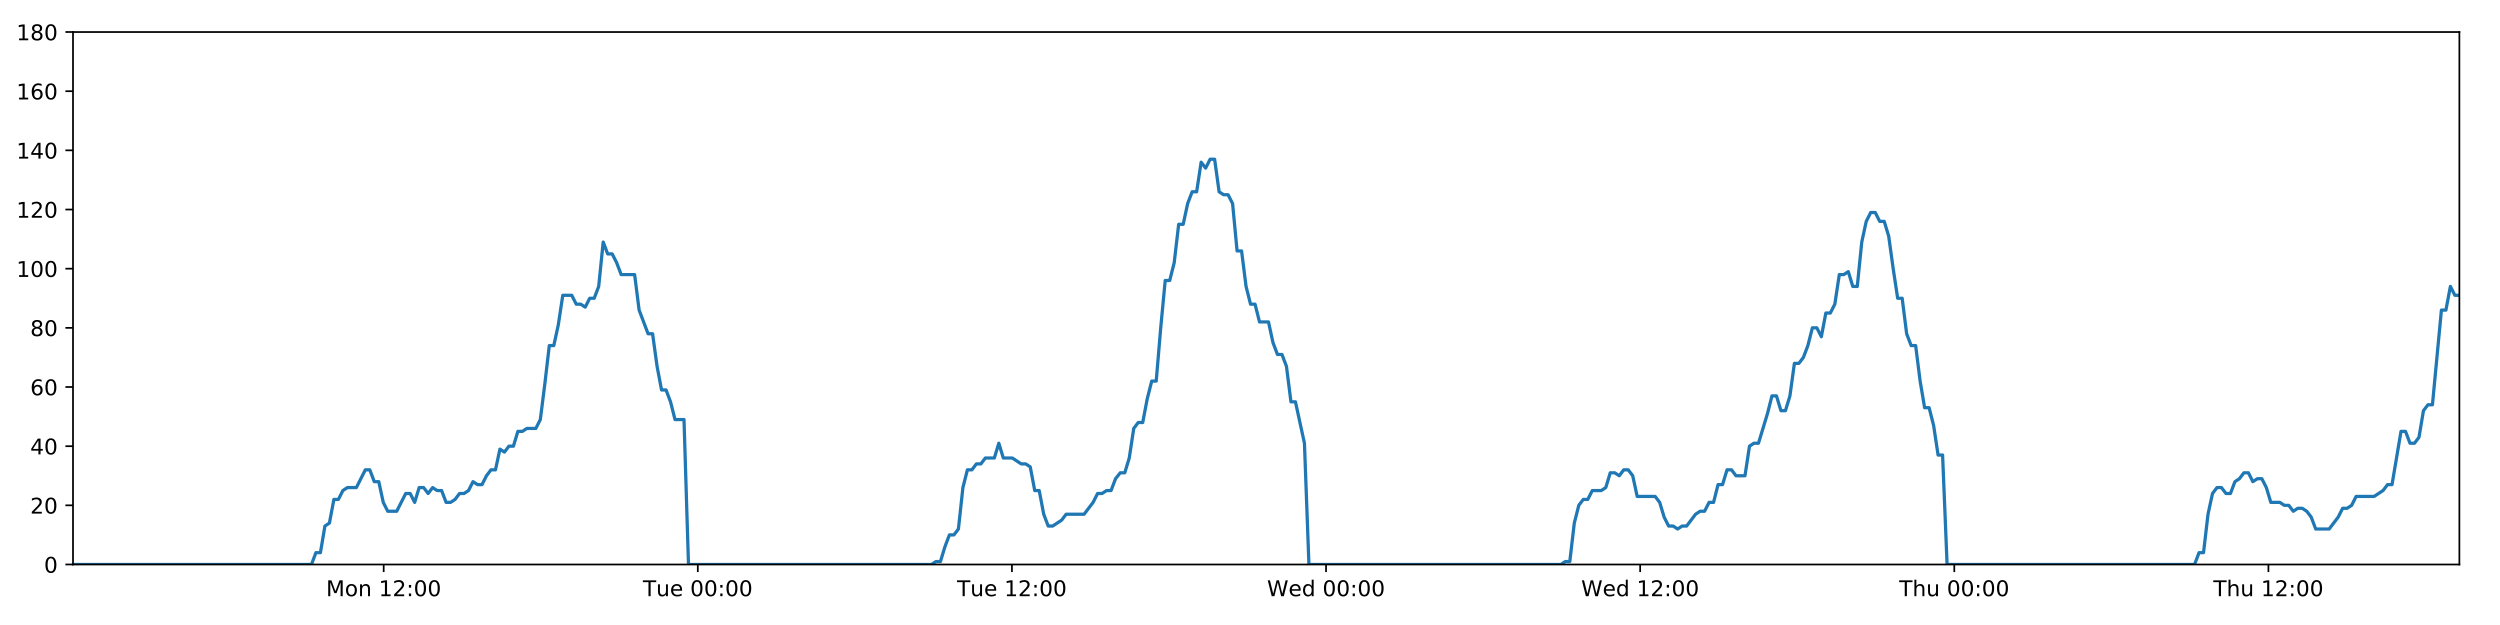
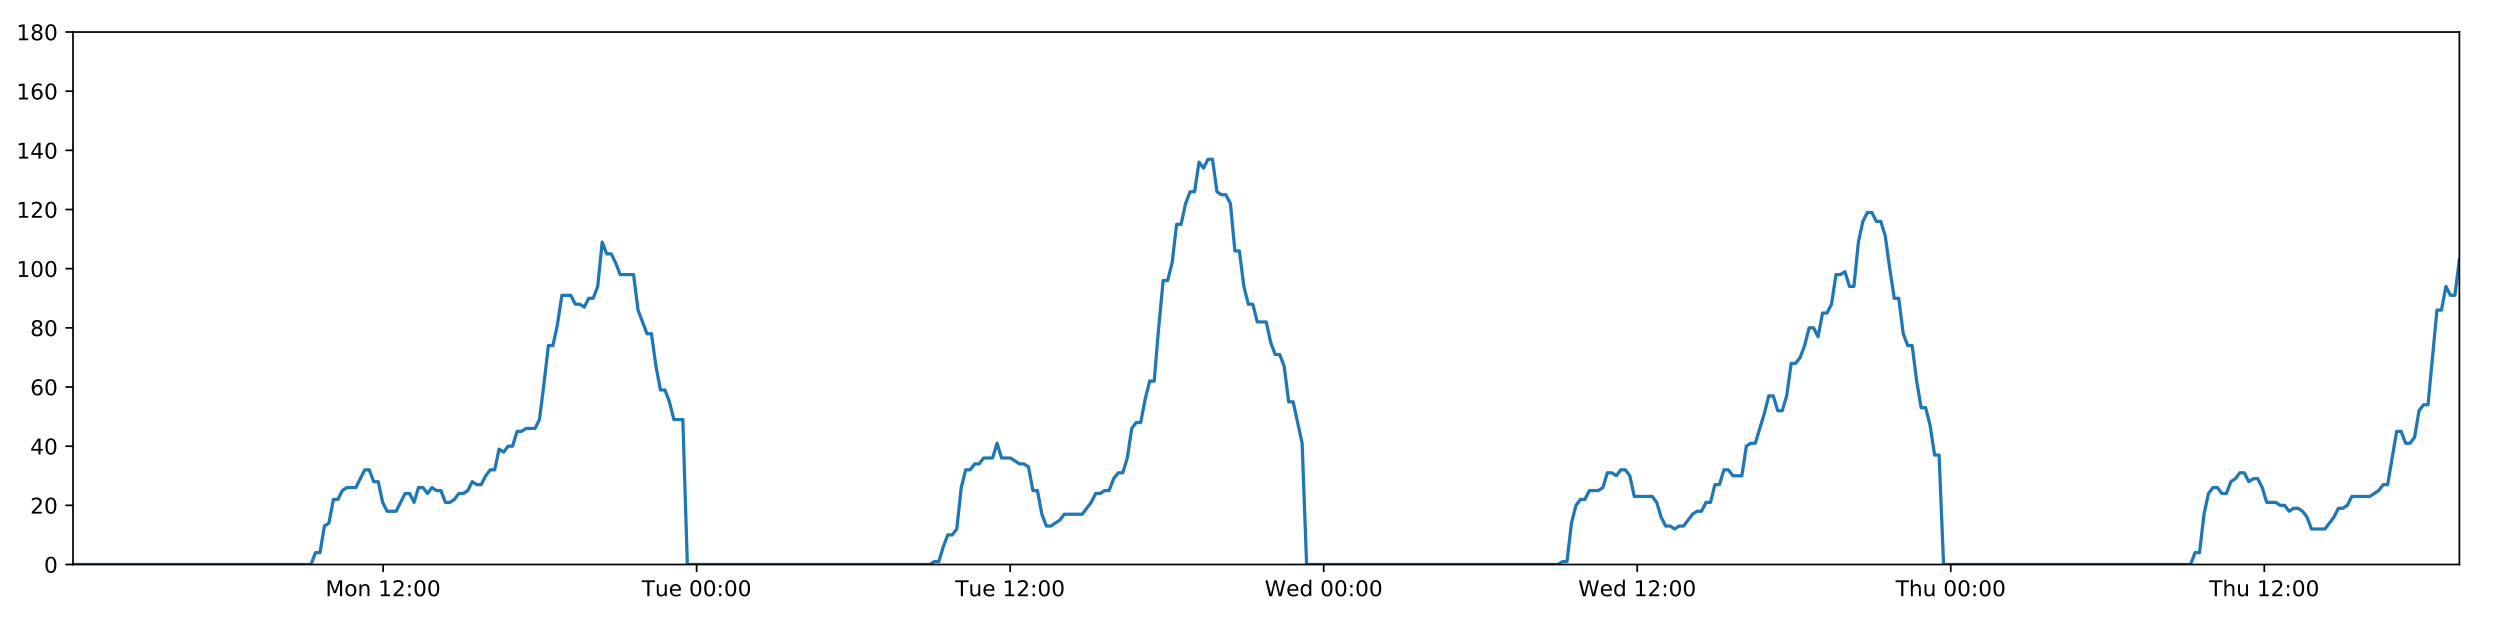
<svg xmlns="http://www.w3.org/2000/svg" xmlns:xlink="http://www.w3.org/1999/xlink" height="288pt" version="1.1" viewBox="0 0 1152 288" width="1152pt">
  <defs>
    <style type="text/css">
*{stroke-linecap:butt;stroke-linejoin:round;}
  </style>
  </defs>
  <g id="figure_1">
    <g id="patch_1">
      <path d="M 0 288  L 1152 288  L 1152 0  L 0 0  z " style="fill:#ffffff;" />
    </g>
    <g id="axes_1">
      <g id="patch_2">
        <path d="M 33.64 260.12  L 1133.28 260.12  L 1133.28 14.76  L 33.64 14.76  z " style="fill:#ffffff;" />
      </g>
      <g id="matplotlib.axis_1">
        <g id="xtick_1">
          <g id="line2d_1">
            <defs>
-               <path d="M 0 0  L 0 3.5  " id="m89dda35821" style="stroke:#000000;stroke-width:0.8;" />
-             </defs>
-             <g>
-               <use style="stroke:#000000;stroke-width:0.8;" x="176.799" xlink:href="#m89dda35821" y="260.12" />
+               <path d="M 0 0  L 0 3.5  " id="m29db6cafdc" style="stroke:#000000;stroke-width:0.8;" />
+             </defs>
+             <g>
+               <use style="stroke:#000000;stroke-width:0.8;" x="176.53" xlink:href="#m29db6cafdc" y="260.12" />
            </g>
          </g>
          <g id="text_1">
            <defs>
              <path d="M 9.812 72.906  L 24.516 72.906  L 43.109 23.297  L 61.812 72.906  L 76.516 72.906  L 76.516 0  L 66.891 0  L 66.891 64.016  L 48.094 14.016  L 38.188 14.016  L 19.391 64.016  L 19.391 0  L 9.812 0  z " id="DejaVuSans-77" />
              <path d="M 30.609 48.391  Q 23.391 48.391 19.188 42.75  Q 14.984 37.109 14.984 27.297  Q 14.984 17.484 19.156 11.844  Q 23.344 6.203 30.609 6.203  Q 37.797 6.203 41.984 11.859  Q 46.188 17.531 46.188 27.297  Q 46.188 37.016 41.984 42.703  Q 37.797 48.391 30.609 48.391  z M 30.609 56  Q 42.328 56 49.016 48.375  Q 55.719 40.766 55.719 27.297  Q 55.719 13.875 49.016 6.219  Q 42.328 -1.422 30.609 -1.422  Q 18.844 -1.422 12.172 6.219  Q 5.516 13.875 5.516 27.297  Q 5.516 40.766 12.172 48.375  Q 18.844 56 30.609 56  z " id="DejaVuSans-111" />
              <path d="M 54.891 33.016  L 54.891 0  L 45.906 0  L 45.906 32.719  Q 45.906 40.484 42.875 44.328  Q 39.844 48.188 33.797 48.188  Q 26.516 48.188 22.312 43.547  Q 18.109 38.922 18.109 30.906  L 18.109 0  L 9.078 0  L 9.078 54.688  L 18.109 54.688  L 18.109 46.188  Q 21.344 51.125 25.703 53.562  Q 30.078 56 35.797 56  Q 45.219 56 50.047 50.172  Q 54.891 44.344 54.891 33.016  z " id="DejaVuSans-110" />
              <path id="DejaVuSans-32" />
              <path d="M 12.406 8.297  L 28.516 8.297  L 28.516 63.922  L 10.984 60.406  L 10.984 69.391  L 28.422 72.906  L 38.281 72.906  L 38.281 8.297  L 54.391 8.297  L 54.391 0  L 12.406 0  z " id="DejaVuSans-49" />
              <path d="M 19.188 8.297  L 53.609 8.297  L 53.609 0  L 7.328 0  L 7.328 8.297  Q 12.938 14.109 22.625 23.891  Q 32.328 33.688 34.812 36.531  Q 39.547 41.844 41.422 45.531  Q 43.312 49.219 43.312 52.781  Q 43.312 58.594 39.234 62.25  Q 35.156 65.922 28.609 65.922  Q 23.969 65.922 18.812 64.312  Q 13.672 62.703 7.812 59.422  L 7.812 69.391  Q 13.766 71.781 18.938 73  Q 24.125 74.219 28.422 74.219  Q 39.75 74.219 46.484 68.547  Q 53.219 62.891 53.219 53.422  Q 53.219 48.922 51.531 44.891  Q 49.859 40.875 45.406 35.406  Q 44.188 33.984 37.641 27.219  Q 31.109 20.453 19.188 8.297  z " id="DejaVuSans-50" />
              <path d="M 11.719 12.406  L 22.016 12.406  L 22.016 0  L 11.719 0  z M 11.719 51.703  L 22.016 51.703  L 22.016 39.312  L 11.719 39.312  z " id="DejaVuSans-58" />
              <path d="M 31.781 66.406  Q 24.172 66.406 20.328 58.906  Q 16.5 51.422 16.5 36.375  Q 16.5 21.391 20.328 13.891  Q 24.172 6.391 31.781 6.391  Q 39.453 6.391 43.281 13.891  Q 47.125 21.391 47.125 36.375  Q 47.125 51.422 43.281 58.906  Q 39.453 66.406 31.781 66.406  z M 31.781 74.219  Q 44.047 74.219 50.516 64.516  Q 56.984 54.828 56.984 36.375  Q 56.984 17.969 50.516 8.266  Q 44.047 -1.422 31.781 -1.422  Q 19.531 -1.422 13.062 8.266  Q 6.594 17.969 6.594 36.375  Q 6.594 54.828 13.062 64.516  Q 19.531 74.219 31.781 74.219  z " id="DejaVuSans-48" />
            </defs>
-             <g transform="translate(150.2579 274.7184)scale(0.1 -0.1)">
+             <g transform="translate(149.9891 274.7184)scale(0.1 -0.1)">
              <use xlink:href="#DejaVuSans-77" />
              <use x="86.279" xlink:href="#DejaVuSans-111" />
              <use x="147.461" xlink:href="#DejaVuSans-110" />
              <use x="210.84" xlink:href="#DejaVuSans-32" />
              <use x="242.627" xlink:href="#DejaVuSans-49" />
              <use x="306.25" xlink:href="#DejaVuSans-50" />
              <use x="369.873" xlink:href="#DejaVuSans-58" />
              <use x="403.564" xlink:href="#DejaVuSans-48" />
              <use x="467.188" xlink:href="#DejaVuSans-48" />
            </g>
          </g>
        </g>
        <g id="xtick_2">
          <g id="line2d_2">
            <g>
-               <use style="stroke:#000000;stroke-width:0.8;" x="321.546" xlink:href="#m89dda35821" y="260.12" />
+               <use style="stroke:#000000;stroke-width:0.8;" x="321.005" xlink:href="#m29db6cafdc" y="260.12" />
            </g>
          </g>
          <g id="text_2">
            <defs>
              <path d="M -0.297 72.906  L 61.375 72.906  L 61.375 64.594  L 35.5 64.594  L 35.5 0  L 25.594 0  L 25.594 64.594  L -0.297 64.594  z " id="DejaVuSans-84" />
              <path d="M 8.5 21.578  L 8.5 54.688  L 17.484 54.688  L 17.484 21.922  Q 17.484 14.156 20.5 10.266  Q 23.531 6.391 29.594 6.391  Q 36.859 6.391 41.078 11.031  Q 45.312 15.672 45.312 23.688  L 45.312 54.688  L 54.297 54.688  L 54.297 0  L 45.312 0  L 45.312 8.406  Q 42.047 3.422 37.719 1  Q 33.406 -1.422 27.688 -1.422  Q 18.266 -1.422 13.375 4.438  Q 8.5 10.297 8.5 21.578  z M 31.109 56  z " id="DejaVuSans-117" />
              <path d="M 56.203 29.594  L 56.203 25.203  L 14.891 25.203  Q 15.484 15.922 20.484 11.062  Q 25.484 6.203 34.422 6.203  Q 39.594 6.203 44.453 7.469  Q 49.312 8.734 54.109 11.281  L 54.109 2.781  Q 49.266 0.734 44.188 -0.344  Q 39.109 -1.422 33.891 -1.422  Q 20.797 -1.422 13.156 6.188  Q 5.516 13.812 5.516 26.812  Q 5.516 40.234 12.766 48.109  Q 20.016 56 32.328 56  Q 43.359 56 49.781 48.891  Q 56.203 41.797 56.203 29.594  z M 47.219 32.234  Q 47.125 39.594 43.094 43.984  Q 39.062 48.391 32.422 48.391  Q 24.906 48.391 20.391 44.141  Q 15.875 39.891 15.188 32.172  z " id="DejaVuSans-101" />
            </defs>
-             <g transform="translate(296.26 274.7184)scale(0.1 -0.1)">
+             <g transform="translate(295.7195 274.7184)scale(0.1 -0.1)">
              <use xlink:href="#DejaVuSans-84" />
              <use x="60.85" xlink:href="#DejaVuSans-117" />
              <use x="124.229" xlink:href="#DejaVuSans-101" />
              <use x="185.752" xlink:href="#DejaVuSans-32" />
              <use x="217.539" xlink:href="#DejaVuSans-48" />
              <use x="281.162" xlink:href="#DejaVuSans-48" />
              <use x="344.785" xlink:href="#DejaVuSans-58" />
              <use x="378.477" xlink:href="#DejaVuSans-48" />
              <use x="442.1" xlink:href="#DejaVuSans-48" />
            </g>
          </g>
        </g>
        <g id="xtick_3">
          <g id="line2d_3">
            <g>
-               <use style="stroke:#000000;stroke-width:0.8;" x="466.293" xlink:href="#m89dda35821" y="260.12" />
+               <use style="stroke:#000000;stroke-width:0.8;" x="465.481" xlink:href="#m29db6cafdc" y="260.12" />
            </g>
          </g>
          <g id="text_3">
-             <g transform="translate(441.0074 274.7184)scale(0.1 -0.1)">
+             <g transform="translate(440.1951 274.7184)scale(0.1 -0.1)">
              <use xlink:href="#DejaVuSans-84" />
              <use x="60.85" xlink:href="#DejaVuSans-117" />
              <use x="124.229" xlink:href="#DejaVuSans-101" />
              <use x="185.752" xlink:href="#DejaVuSans-32" />
              <use x="217.539" xlink:href="#DejaVuSans-49" />
              <use x="281.162" xlink:href="#DejaVuSans-50" />
              <use x="344.785" xlink:href="#DejaVuSans-58" />
              <use x="378.477" xlink:href="#DejaVuSans-48" />
              <use x="442.1" xlink:href="#DejaVuSans-48" />
            </g>
          </g>
        </g>
        <g id="xtick_4">
          <g id="line2d_4">
            <g>
-               <use style="stroke:#000000;stroke-width:0.8;" x="611.041" xlink:href="#m89dda35821" y="260.12" />
+               <use style="stroke:#000000;stroke-width:0.8;" x="609.957" xlink:href="#m29db6cafdc" y="260.12" />
            </g>
          </g>
          <g id="text_4">
            <defs>
              <path d="M 3.328 72.906  L 13.281 72.906  L 28.609 11.281  L 43.891 72.906  L 54.984 72.906  L 70.312 11.281  L 85.594 72.906  L 95.609 72.906  L 77.297 0  L 64.891 0  L 49.516 63.281  L 33.984 0  L 21.578 0  z " id="DejaVuSans-87" />
              <path d="M 45.406 46.391  L 45.406 75.984  L 54.391 75.984  L 54.391 0  L 45.406 0  L 45.406 8.203  Q 42.578 3.328 38.25 0.953  Q 33.938 -1.422 27.875 -1.422  Q 17.969 -1.422 11.734 6.484  Q 5.516 14.406 5.516 27.297  Q 5.516 40.188 11.734 48.094  Q 17.969 56 27.875 56  Q 33.938 56 38.25 53.625  Q 42.578 51.266 45.406 46.391  z M 14.797 27.297  Q 14.797 17.391 18.875 11.75  Q 22.953 6.109 30.078 6.109  Q 37.203 6.109 41.297 11.75  Q 45.406 17.391 45.406 27.297  Q 45.406 37.203 41.297 42.844  Q 37.203 48.484 30.078 48.484  Q 22.953 48.484 18.875 42.844  Q 14.797 37.203 14.797 27.297  z " id="DejaVuSans-100" />
            </defs>
-             <g transform="translate(583.8517 274.7184)scale(0.1 -0.1)">
+             <g transform="translate(582.7676 274.7184)scale(0.1 -0.1)">
              <use xlink:href="#DejaVuSans-87" />
              <use x="98.799" xlink:href="#DejaVuSans-101" />
              <use x="160.322" xlink:href="#DejaVuSans-100" />
              <use x="223.799" xlink:href="#DejaVuSans-32" />
              <use x="255.586" xlink:href="#DejaVuSans-48" />
              <use x="319.209" xlink:href="#DejaVuSans-48" />
              <use x="382.832" xlink:href="#DejaVuSans-58" />
              <use x="416.523" xlink:href="#DejaVuSans-48" />
              <use x="480.146" xlink:href="#DejaVuSans-48" />
            </g>
          </g>
        </g>
        <g id="xtick_5">
          <g id="line2d_5">
            <g>
-               <use style="stroke:#000000;stroke-width:0.8;" x="755.788" xlink:href="#m89dda35821" y="260.12" />
+               <use style="stroke:#000000;stroke-width:0.8;" x="754.432" xlink:href="#m29db6cafdc" y="260.12" />
            </g>
          </g>
          <g id="text_5">
-             <g transform="translate(728.5992 274.7184)scale(0.1 -0.1)">
+             <g transform="translate(727.2433 274.7184)scale(0.1 -0.1)">
              <use xlink:href="#DejaVuSans-87" />
              <use x="98.799" xlink:href="#DejaVuSans-101" />
              <use x="160.322" xlink:href="#DejaVuSans-100" />
              <use x="223.799" xlink:href="#DejaVuSans-32" />
              <use x="255.586" xlink:href="#DejaVuSans-49" />
              <use x="319.209" xlink:href="#DejaVuSans-50" />
              <use x="382.832" xlink:href="#DejaVuSans-58" />
              <use x="416.523" xlink:href="#DejaVuSans-48" />
              <use x="480.146" xlink:href="#DejaVuSans-48" />
            </g>
          </g>
        </g>
        <g id="xtick_6">
          <g id="line2d_6">
            <g>
-               <use style="stroke:#000000;stroke-width:0.8;" x="900.536" xlink:href="#m89dda35821" y="260.12" />
+               <use style="stroke:#000000;stroke-width:0.8;" x="898.908" xlink:href="#m29db6cafdc" y="260.12" />
            </g>
          </g>
          <g id="text_6">
            <defs>
              <path d="M 54.891 33.016  L 54.891 0  L 45.906 0  L 45.906 32.719  Q 45.906 40.484 42.875 44.328  Q 39.844 48.188 33.797 48.188  Q 26.516 48.188 22.312 43.547  Q 18.109 38.922 18.109 30.906  L 18.109 0  L 9.078 0  L 9.078 75.984  L 18.109 75.984  L 18.109 46.188  Q 21.344 51.125 25.703 53.562  Q 30.078 56 35.797 56  Q 45.219 56 50.047 50.172  Q 54.891 44.344 54.891 33.016  z " id="DejaVuSans-104" />
            </defs>
-             <g transform="translate(875.1458 274.7184)scale(0.1 -0.1)">
+             <g transform="translate(873.5181 274.7184)scale(0.1 -0.1)">
              <use xlink:href="#DejaVuSans-84" />
              <use x="61.084" xlink:href="#DejaVuSans-104" />
              <use x="124.463" xlink:href="#DejaVuSans-117" />
              <use x="187.842" xlink:href="#DejaVuSans-32" />
              <use x="219.629" xlink:href="#DejaVuSans-48" />
              <use x="283.252" xlink:href="#DejaVuSans-48" />
              <use x="346.875" xlink:href="#DejaVuSans-58" />
              <use x="380.566" xlink:href="#DejaVuSans-48" />
              <use x="444.189" xlink:href="#DejaVuSans-48" />
            </g>
          </g>
        </g>
        <g id="xtick_7">
          <g id="line2d_7">
            <g>
-               <use style="stroke:#000000;stroke-width:0.8;" x="1045.283" xlink:href="#m89dda35821" y="260.12" />
+               <use style="stroke:#000000;stroke-width:0.8;" x="1043.384" xlink:href="#m29db6cafdc" y="260.12" />
            </g>
          </g>
          <g id="text_7">
-             <g transform="translate(1019.893 274.7184)scale(0.1 -0.1)">
+             <g transform="translate(1017.994 274.7184)scale(0.1 -0.1)">
              <use xlink:href="#DejaVuSans-84" />
              <use x="61.084" xlink:href="#DejaVuSans-104" />
              <use x="124.463" xlink:href="#DejaVuSans-117" />
              <use x="187.842" xlink:href="#DejaVuSans-32" />
              <use x="219.629" xlink:href="#DejaVuSans-49" />
              <use x="283.252" xlink:href="#DejaVuSans-50" />
              <use x="346.875" xlink:href="#DejaVuSans-58" />
              <use x="380.566" xlink:href="#DejaVuSans-48" />
              <use x="444.189" xlink:href="#DejaVuSans-48" />
            </g>
          </g>
        </g>
      </g>
      <g id="matplotlib.axis_2">
        <g id="ytick_1">
          <g id="line2d_8">
            <defs>
-               <path d="M 0 0  L -3.5 0  " id="mab0554eb2b" style="stroke:#000000;stroke-width:0.8;" />
-             </defs>
-             <g>
-               <use style="stroke:#000000;stroke-width:0.8;" x="33.64" xlink:href="#mab0554eb2b" y="260.12" />
+               <path d="M 0 0  L -3.5 0  " id="m0b3e0c32d7" style="stroke:#000000;stroke-width:0.8;" />
+             </defs>
+             <g>
+               <use style="stroke:#000000;stroke-width:0.8;" x="33.64" xlink:href="#m0b3e0c32d7" y="260.12" />
            </g>
          </g>
          <g id="text_8">
            <g transform="translate(20.2775 263.9192)scale(0.1 -0.1)">
              <use xlink:href="#DejaVuSans-48" />
            </g>
          </g>
        </g>
        <g id="ytick_2">
          <g id="line2d_9">
            <g>
-               <use style="stroke:#000000;stroke-width:0.8;" x="33.64" xlink:href="#mab0554eb2b" y="232.858" />
+               <use style="stroke:#000000;stroke-width:0.8;" x="33.64" xlink:href="#m0b3e0c32d7" y="232.858" />
            </g>
          </g>
          <g id="text_9">
            <g transform="translate(13.915 236.657)scale(0.1 -0.1)">
              <use xlink:href="#DejaVuSans-50" />
              <use x="63.623" xlink:href="#DejaVuSans-48" />
            </g>
          </g>
        </g>
        <g id="ytick_3">
          <g id="line2d_10">
            <g>
-               <use style="stroke:#000000;stroke-width:0.8;" x="33.64" xlink:href="#mab0554eb2b" y="205.596" />
+               <use style="stroke:#000000;stroke-width:0.8;" x="33.64" xlink:href="#m0b3e0c32d7" y="205.596" />
            </g>
          </g>
          <g id="text_10">
            <defs>
              <path d="M 37.797 64.312  L 12.891 25.391  L 37.797 25.391  z M 35.203 72.906  L 47.609 72.906  L 47.609 25.391  L 58.016 25.391  L 58.016 17.188  L 47.609 17.188  L 47.609 0  L 37.797 0  L 37.797 17.188  L 4.891 17.188  L 4.891 26.703  z " id="DejaVuSans-52" />
            </defs>
            <g transform="translate(13.915 209.3948)scale(0.1 -0.1)">
              <use xlink:href="#DejaVuSans-52" />
              <use x="63.623" xlink:href="#DejaVuSans-48" />
            </g>
          </g>
        </g>
        <g id="ytick_4">
          <g id="line2d_11">
            <g>
-               <use style="stroke:#000000;stroke-width:0.8;" x="33.64" xlink:href="#mab0554eb2b" y="178.333" />
+               <use style="stroke:#000000;stroke-width:0.8;" x="33.64" xlink:href="#m0b3e0c32d7" y="178.333" />
            </g>
          </g>
          <g id="text_11">
            <defs>
              <path d="M 33.016 40.375  Q 26.375 40.375 22.484 35.828  Q 18.609 31.297 18.609 23.391  Q 18.609 15.531 22.484 10.953  Q 26.375 6.391 33.016 6.391  Q 39.656 6.391 43.531 10.953  Q 47.406 15.531 47.406 23.391  Q 47.406 31.297 43.531 35.828  Q 39.656 40.375 33.016 40.375  z M 52.594 71.297  L 52.594 62.312  Q 48.875 64.062 45.094 64.984  Q 41.312 65.922 37.594 65.922  Q 27.828 65.922 22.672 59.328  Q 17.531 52.734 16.797 39.406  Q 19.672 43.656 24.016 45.922  Q 28.375 48.188 33.594 48.188  Q 44.578 48.188 50.953 41.516  Q 57.328 34.859 57.328 23.391  Q 57.328 12.156 50.688 5.359  Q 44.047 -1.422 33.016 -1.422  Q 20.359 -1.422 13.672 8.266  Q 6.984 17.969 6.984 36.375  Q 6.984 53.656 15.188 63.938  Q 23.391 74.219 37.203 74.219  Q 40.922 74.219 44.703 73.484  Q 48.484 72.75 52.594 71.297  z " id="DejaVuSans-54" />
            </defs>
            <g transform="translate(13.915 182.1326)scale(0.1 -0.1)">
              <use xlink:href="#DejaVuSans-54" />
              <use x="63.623" xlink:href="#DejaVuSans-48" />
            </g>
          </g>
        </g>
        <g id="ytick_5">
          <g id="line2d_12">
            <g>
-               <use style="stroke:#000000;stroke-width:0.8;" x="33.64" xlink:href="#mab0554eb2b" y="151.071" />
+               <use style="stroke:#000000;stroke-width:0.8;" x="33.64" xlink:href="#m0b3e0c32d7" y="151.071" />
            </g>
          </g>
          <g id="text_12">
            <defs>
              <path d="M 31.781 34.625  Q 24.75 34.625 20.719 30.859  Q 16.703 27.094 16.703 20.516  Q 16.703 13.922 20.719 10.156  Q 24.75 6.391 31.781 6.391  Q 38.812 6.391 42.859 10.172  Q 46.922 13.969 46.922 20.516  Q 46.922 27.094 42.891 30.859  Q 38.875 34.625 31.781 34.625  z M 21.922 38.812  Q 15.578 40.375 12.031 44.719  Q 8.5 49.078 8.5 55.328  Q 8.5 64.062 14.719 69.141  Q 20.953 74.219 31.781 74.219  Q 42.672 74.219 48.875 69.141  Q 55.078 64.062 55.078 55.328  Q 55.078 49.078 51.531 44.719  Q 48 40.375 41.703 38.812  Q 48.828 37.156 52.797 32.312  Q 56.781 27.484 56.781 20.516  Q 56.781 9.906 50.312 4.234  Q 43.844 -1.422 31.781 -1.422  Q 19.734 -1.422 13.25 4.234  Q 6.781 9.906 6.781 20.516  Q 6.781 27.484 10.781 32.312  Q 14.797 37.156 21.922 38.812  z M 18.312 54.391  Q 18.312 48.734 21.844 45.562  Q 25.391 42.391 31.781 42.391  Q 38.141 42.391 41.719 45.562  Q 45.312 48.734 45.312 54.391  Q 45.312 60.062 41.719 63.234  Q 38.141 66.406 31.781 66.406  Q 25.391 66.406 21.844 63.234  Q 18.312 60.062 18.312 54.391  z " id="DejaVuSans-56" />
            </defs>
            <g transform="translate(13.915 154.8703)scale(0.1 -0.1)">
              <use xlink:href="#DejaVuSans-56" />
              <use x="63.623" xlink:href="#DejaVuSans-48" />
            </g>
          </g>
        </g>
        <g id="ytick_6">
          <g id="line2d_13">
            <g>
-               <use style="stroke:#000000;stroke-width:0.8;" x="33.64" xlink:href="#mab0554eb2b" y="123.809" />
+               <use style="stroke:#000000;stroke-width:0.8;" x="33.64" xlink:href="#m0b3e0c32d7" y="123.809" />
            </g>
          </g>
          <g id="text_13">
            <g transform="translate(7.5525 127.6081)scale(0.1 -0.1)">
              <use xlink:href="#DejaVuSans-49" />
              <use x="63.623" xlink:href="#DejaVuSans-48" />
              <use x="127.246" xlink:href="#DejaVuSans-48" />
            </g>
          </g>
        </g>
        <g id="ytick_7">
          <g id="line2d_14">
            <g>
-               <use style="stroke:#000000;stroke-width:0.8;" x="33.64" xlink:href="#mab0554eb2b" y="96.547" />
+               <use style="stroke:#000000;stroke-width:0.8;" x="33.64" xlink:href="#m0b3e0c32d7" y="96.547" />
            </g>
          </g>
          <g id="text_14">
            <g transform="translate(7.5525 100.3459)scale(0.1 -0.1)">
              <use xlink:href="#DejaVuSans-49" />
              <use x="63.623" xlink:href="#DejaVuSans-50" />
              <use x="127.246" xlink:href="#DejaVuSans-48" />
            </g>
          </g>
        </g>
        <g id="ytick_8">
          <g id="line2d_15">
            <g>
-               <use style="stroke:#000000;stroke-width:0.8;" x="33.64" xlink:href="#mab0554eb2b" y="69.284" />
+               <use style="stroke:#000000;stroke-width:0.8;" x="33.64" xlink:href="#m0b3e0c32d7" y="69.284" />
            </g>
          </g>
          <g id="text_15">
            <g transform="translate(7.5525 73.08366)scale(0.1 -0.1)">
              <use xlink:href="#DejaVuSans-49" />
              <use x="63.623" xlink:href="#DejaVuSans-52" />
              <use x="127.246" xlink:href="#DejaVuSans-48" />
            </g>
          </g>
        </g>
        <g id="ytick_9">
          <g id="line2d_16">
            <g>
-               <use style="stroke:#000000;stroke-width:0.8;" x="33.64" xlink:href="#mab0554eb2b" y="42.022" />
+               <use style="stroke:#000000;stroke-width:0.8;" x="33.64" xlink:href="#m0b3e0c32d7" y="42.022" />
            </g>
          </g>
          <g id="text_16">
            <g transform="translate(7.5525 45.82144)scale(0.1 -0.1)">
              <use xlink:href="#DejaVuSans-49" />
              <use x="63.623" xlink:href="#DejaVuSans-54" />
              <use x="127.246" xlink:href="#DejaVuSans-48" />
            </g>
          </g>
        </g>
        <g id="ytick_10">
          <g id="line2d_17">
            <g>
-               <use style="stroke:#000000;stroke-width:0.8;" x="33.64" xlink:href="#mab0554eb2b" y="14.76" />
+               <use style="stroke:#000000;stroke-width:0.8;" x="33.64" xlink:href="#m0b3e0c32d7" y="14.76" />
            </g>
          </g>
          <g id="text_17">
            <g transform="translate(7.5525 18.55922)scale(0.1 -0.1)">
              <use xlink:href="#DejaVuSans-49" />
              <use x="63.623" xlink:href="#DejaVuSans-56" />
              <use x="127.246" xlink:href="#DejaVuSans-48" />
            </g>
          </g>
        </g>
      </g>
      <g id="line2d_18">
-         <path clip-path="url(#p0c834ff340)" d="M 33.64 260.12  L 143.515 260.12  L 145.583 254.668  L 147.651 254.668  L 149.723 242.4  L 151.789 241.036  L 153.856 230.132  L 155.929 230.132  L 158.003 226.042  L 160.071 224.679  L 164.206 224.679  L 168.339 216.5  L 170.406 216.5  L 172.472 221.953  L 174.54 221.953  L 176.606 231.495  L 178.675 235.584  L 182.809 235.584  L 186.948 227.405  L 189.014 227.405  L 191.081 231.495  L 193.149 224.679  L 195.215 224.679  L 197.281 227.405  L 199.356 224.679  L 201.425 226.042  L 203.492 226.042  L 205.559 231.495  L 207.627 231.495  L 209.693 230.132  L 211.758 227.405  L 213.825 227.405  L 215.895 226.042  L 217.964 221.953  L 220.033 223.316  L 222.104 223.316  L 224.172 219.227  L 226.24 216.5  L 228.307 216.5  L 230.374 206.959  L 232.442 208.322  L 234.509 205.596  L 236.578 205.596  L 238.645 198.78  L 240.712 198.78  L 242.78 197.417  L 246.916 197.417  L 248.983 193.328  L 251.05 176.97  L 253.117 159.25  L 255.186 159.25  L 257.259 149.708  L 259.328 136.077  L 263.465 136.077  L 265.534 140.166  L 267.601 140.166  L 269.67 141.529  L 271.739 137.44  L 273.806 137.44  L 275.877 131.988  L 277.952 111.541  L 280.02 116.993  L 282.092 116.993  L 284.161 121.083  L 286.234 126.535  L 292.437 126.535  L 294.504 142.892  L 298.636 153.797  L 300.707 153.797  L 302.774 168.792  L 304.843 179.696  L 306.91 179.696  L 308.979 185.149  L 311.047 193.328  L 315.186 193.328  L 317.254 260.12  L 429.247 260.12  L 431.281 258.757  L 433.354 258.757  L 435.421 251.941  L 437.488 246.489  L 439.561 246.489  L 441.636 243.763  L 443.705 224.679  L 445.775 216.5  L 447.842 216.5  L 449.911 213.774  L 451.978 213.774  L 454.046 211.048  L 458.183 211.048  L 460.252 204.232  L 462.321 211.048  L 466.456 211.048  L 470.594 213.774  L 472.666 213.774  L 474.736 215.137  L 476.803 226.042  L 478.872 226.042  L 480.94 236.947  L 483.01 242.4  L 485.076 242.4  L 489.212 239.673  L 491.281 236.947  L 499.56 236.947  L 503.699 231.495  L 505.769 227.405  L 507.838 227.405  L 509.907 226.042  L 511.974 226.042  L 514.043 220.59  L 516.218 217.864  L 518.289 217.864  L 520.358 211.048  L 522.426 197.417  L 524.495 194.691  L 526.566 194.691  L 528.64 183.786  L 530.715 175.607  L 532.786 175.607  L 534.858 151.071  L 536.93 129.261  L 539 129.261  L 541.068 121.083  L 543.135 103.362  L 545.203 103.362  L 547.272 93.82  L 549.349 88.368  L 551.417 88.368  L 553.484 74.737  L 555.555 77.463  L 557.63 73.374  L 559.697 73.374  L 561.766 88.368  L 563.837 89.731  L 565.905 89.731  L 567.977 93.82  L 570.045 115.63  L 572.114 115.63  L 574.183 131.988  L 576.25 140.166  L 578.318 140.166  L 580.385 148.345  L 584.519 148.345  L 586.589 157.887  L 588.657 163.339  L 590.729 163.339  L 592.795 168.792  L 594.867 185.149  L 596.934 185.149  L 601.084 204.232  L 603.155 260.12  L 719.262 260.12  L 721.297 258.757  L 723.364 258.757  L 725.434 241.036  L 727.506 232.858  L 729.575 230.132  L 731.644 230.132  L 733.723 226.042  L 737.862 226.042  L 739.935 224.679  L 742.005 217.864  L 744.074 217.864  L 746.143 219.227  L 748.215 216.5  L 750.287 216.5  L 752.355 219.227  L 754.423 228.768  L 762.708 228.768  L 764.776 231.495  L 766.844 238.31  L 768.915 242.4  L 770.987 242.4  L 773.056 243.763  L 775.127 242.4  L 777.194 242.4  L 781.334 236.947  L 783.402 235.584  L 785.469 235.584  L 787.539 231.495  L 789.607 231.495  L 791.675 223.316  L 793.743 223.316  L 795.812 216.5  L 797.88 216.5  L 799.952 219.227  L 804.086 219.227  L 806.158 205.596  L 808.23 204.232  L 810.304 204.232  L 814.447 190.601  L 816.514 182.423  L 818.591 182.423  L 820.66 189.238  L 822.727 189.238  L 824.793 182.423  L 826.862 167.428  L 828.929 167.428  L 831.004 164.702  L 833.071 159.25  L 835.139 151.071  L 837.206 151.071  L 839.273 155.16  L 841.344 144.256  L 843.413 144.256  L 845.483 140.166  L 847.552 126.535  L 849.623 126.535  L 851.692 125.172  L 853.763 131.988  L 855.83 131.988  L 857.899 111.541  L 859.967 101.999  L 862.035 97.91  L 864.104 97.91  L 866.171 101.999  L 868.24 101.999  L 870.309 108.815  L 872.381 123.809  L 874.448 137.44  L 876.518 137.44  L 878.587 153.797  L 880.66 159.25  L 882.727 159.25  L 884.795 175.607  L 886.866 187.875  L 888.94 187.875  L 891.007 196.054  L 893.075 209.685  L 895.146 209.685  L 897.218 260.12  L 1011.249 260.12  L 1013.317 254.668  L 1015.384 254.668  L 1017.452 236.947  L 1019.52 227.405  L 1021.587 224.679  L 1023.654 224.679  L 1025.722 227.405  L 1027.788 227.405  L 1029.854 221.953  L 1031.922 220.59  L 1033.993 217.864  L 1036.062 217.864  L 1038.13 221.953  L 1040.197 220.59  L 1042.265 220.59  L 1044.331 224.679  L 1046.398 231.495  L 1050.541 231.495  L 1052.608 232.858  L 1054.675 232.858  L 1056.744 235.584  L 1058.812 234.221  L 1060.879 234.221  L 1062.945 235.584  L 1065.012 238.31  L 1067.08 243.763  L 1073.281 243.763  L 1077.417 238.31  L 1079.49 234.221  L 1081.557 234.221  L 1083.624 232.858  L 1085.692 228.768  L 1093.969 228.768  L 1098.107 226.042  L 1100.176 223.316  L 1102.243 223.316  L 1106.383 198.78  L 1108.453 198.78  L 1110.523 204.232  L 1112.593 204.232  L 1114.665 201.506  L 1116.732 189.238  L 1118.801 186.512  L 1120.868 186.512  L 1125.004 142.892  L 1127.074 142.892  L 1129.142 131.988  L 1131.212 136.077  L 1133.28 136.077  L 1133.28 136.077  " style="fill:none;stroke:#1f77b4;stroke-linecap:square;stroke-width:1.5;" />
+         <path clip-path="url(#pde29ef6829)" d="M 33.64 260.12  L 143.308 260.12  L 145.373 254.668  L 147.437 254.668  L 149.505 242.4  L 151.567 241.036  L 153.63 230.132  L 155.699 230.132  L 157.769 226.042  L 159.834 224.679  L 163.961 224.679  L 168.086 216.5  L 170.149 216.5  L 172.212 221.953  L 174.275 221.953  L 176.337 231.495  L 178.403 235.584  L 182.529 235.584  L 186.66 227.405  L 188.722 227.405  L 190.786 231.495  L 192.85 224.679  L 194.912 224.679  L 196.974 227.405  L 199.045 224.679  L 201.11 226.042  L 203.173 226.042  L 205.236 231.495  L 207.3 231.495  L 209.362 230.132  L 211.424 227.405  L 213.487 227.405  L 215.552 226.042  L 217.618 221.953  L 219.683 223.316  L 221.75 223.316  L 223.814 219.227  L 225.878 216.5  L 227.941 216.5  L 230.004 206.959  L 232.069 208.322  L 234.132 205.596  L 236.197 205.596  L 238.261 198.78  L 240.324 198.78  L 242.387 197.417  L 246.516 197.417  L 248.578 193.328  L 250.642 176.97  L 252.705 159.25  L 254.77 159.25  L 256.839 149.708  L 258.904 136.077  L 263.034 136.077  L 265.098 140.166  L 267.161 140.166  L 269.227 141.529  L 271.292 137.44  L 273.356 137.44  L 275.422 131.988  L 277.493 111.541  L 279.558 116.993  L 281.625 116.993  L 283.69 121.083  L 285.76 126.535  L 291.951 126.535  L 294.014 142.892  L 298.139 153.797  L 300.206 153.797  L 302.269 168.792  L 304.334 179.696  L 306.397 179.696  L 308.462 185.149  L 310.526 193.328  L 314.657 193.328  L 316.721 260.12  L 428.504 260.12  L 430.535 258.757  L 432.604 258.757  L 434.667 251.941  L 436.73 246.489  L 438.798 246.489  L 440.87 243.763  L 442.935 224.679  L 445.001 216.5  L 447.065 216.5  L 449.129 213.774  L 451.192 213.774  L 453.257 211.048  L 457.386 211.048  L 459.451 204.232  L 461.517 211.048  L 465.643 211.048  L 469.774 213.774  L 471.842 213.774  L 473.907 215.137  L 475.971 226.042  L 478.036 226.042  L 480.1 236.947  L 482.166 242.4  L 484.229 242.4  L 488.356 239.673  L 490.422 236.947  L 498.685 236.947  L 502.816 231.495  L 504.883 227.405  L 506.948 227.405  L 509.013 226.042  L 511.076 226.042  L 513.141 220.59  L 515.312 217.864  L 517.379 217.864  L 519.444 211.048  L 521.508 197.417  L 523.573 194.691  L 525.641 194.691  L 527.711 183.786  L 529.781 175.607  L 531.849 175.607  L 533.917 151.071  L 535.985 129.261  L 538.051 129.261  L 540.115 121.083  L 542.179 103.362  L 544.243 103.362  L 546.308 93.82  L 548.38 88.368  L 550.445 88.368  L 552.508 74.737  L 554.575 77.463  L 556.646 73.374  L 558.71 73.374  L 560.774 88.368  L 562.841 89.731  L 564.906 89.731  L 566.973 93.82  L 569.037 115.63  L 571.103 115.63  L 573.168 131.988  L 575.231 140.166  L 577.295 140.166  L 579.358 148.345  L 583.484 148.345  L 585.551 157.887  L 587.615 163.339  L 589.683 163.339  L 591.745 168.792  L 593.813 185.149  L 595.877 185.149  L 600.018 204.232  L 602.086 260.12  L 717.975 260.12  L 720.005 258.757  L 722.069 258.757  L 724.135 241.036  L 726.203 232.858  L 728.268 230.132  L 730.333 230.132  L 732.408 226.042  L 736.54 226.042  L 738.609 224.679  L 740.675 217.864  L 742.74 217.864  L 744.805 219.227  L 746.874 216.5  L 748.941 216.5  L 751.005 219.227  L 753.07 228.768  L 761.339 228.768  L 763.403 231.495  L 765.467 238.31  L 767.535 242.4  L 769.603 242.4  L 771.668 243.763  L 773.735 242.4  L 775.798 242.4  L 779.93 236.947  L 781.994 235.584  L 784.058 235.584  L 786.123 231.495  L 788.187 231.495  L 790.252 223.316  L 792.316 223.316  L 794.381 216.5  L 796.445 216.5  L 798.513 219.227  L 802.64 219.227  L 804.708 205.596  L 806.776 204.232  L 808.845 204.232  L 812.981 190.601  L 815.044 182.423  L 817.117 182.423  L 819.182 189.238  L 821.245 189.238  L 823.308 182.423  L 825.373 167.428  L 827.436 167.428  L 829.507 164.702  L 831.57 159.25  L 833.634 151.071  L 835.697 151.071  L 837.76 155.16  L 839.827 144.256  L 841.893 144.256  L 843.959 140.166  L 846.024 126.535  L 848.091 126.535  L 850.156 125.172  L 852.223 131.988  L 854.286 131.988  L 856.351 111.541  L 858.415 101.999  L 860.48 97.91  L 862.545 97.91  L 864.608 101.999  L 866.673 101.999  L 868.738 108.815  L 870.806 123.809  L 872.869 137.44  L 874.935 137.44  L 877.001 153.797  L 879.069 159.25  L 881.133 159.25  L 883.197 175.607  L 885.264 187.875  L 887.334 187.875  L 889.397 196.054  L 891.461 209.685  L 893.529 209.685  L 895.596 260.12  L 1009.413 260.12  L 1011.477 254.668  L 1013.541 254.668  L 1015.605 236.947  L 1017.669 227.405  L 1019.732 224.679  L 1021.796 224.679  L 1023.859 227.405  L 1025.922 227.405  L 1027.984 221.953  L 1030.048 220.59  L 1032.115 217.864  L 1034.18 217.864  L 1036.244 221.953  L 1038.307 220.59  L 1040.372 220.59  L 1042.434 224.679  L 1044.497 231.495  L 1048.632 231.495  L 1050.695 232.858  L 1052.758 232.858  L 1054.823 235.584  L 1056.887 234.221  L 1058.95 234.221  L 1061.013 235.584  L 1063.076 238.31  L 1065.14 243.763  L 1071.329 243.763  L 1075.458 238.31  L 1077.526 234.221  L 1079.589 234.221  L 1081.652 232.858  L 1083.717 228.768  L 1091.978 228.768  L 1096.109 226.042  L 1098.173 223.316  L 1100.237 223.316  L 1104.369 198.78  L 1106.435 198.78  L 1108.501 204.232  L 1110.567 204.232  L 1112.635 201.506  L 1114.699 189.238  L 1116.763 186.512  L 1118.827 186.512  L 1122.955 142.892  L 1125.021 142.892  L 1127.085 131.988  L 1129.151 136.077  L 1131.215 136.077  L 1133.28 119.72  L 1133.28 119.72  " style="fill:none;stroke:#1f77b4;stroke-linecap:square;stroke-width:1.5;" />
      </g>
      <g id="patch_3">
        <path d="M 33.64 260.12  L 33.64 14.76  " style="fill:none;stroke:#000000;stroke-linecap:square;stroke-linejoin:miter;stroke-width:0.8;" />
      </g>
      <g id="patch_4">
        <path d="M 1133.28 260.12  L 1133.28 14.76  " style="fill:none;stroke:#000000;stroke-linecap:square;stroke-linejoin:miter;stroke-width:0.8;" />
      </g>
      <g id="patch_5">
        <path d="M 33.64 260.12  L 1133.28 260.12  " style="fill:none;stroke:#000000;stroke-linecap:square;stroke-linejoin:miter;stroke-width:0.8;" />
      </g>
      <g id="patch_6">
        <path d="M 33.64 14.76  L 1133.28 14.76  " style="fill:none;stroke:#000000;stroke-linecap:square;stroke-linejoin:miter;stroke-width:0.8;" />
      </g>
    </g>
  </g>
  <defs>
-     <clipPath id="p0c834ff340">
+     <clipPath id="pde29ef6829">
      <rect height="245.36" width="1099.64" x="33.64" y="14.76" />
    </clipPath>
  </defs>
</svg>
